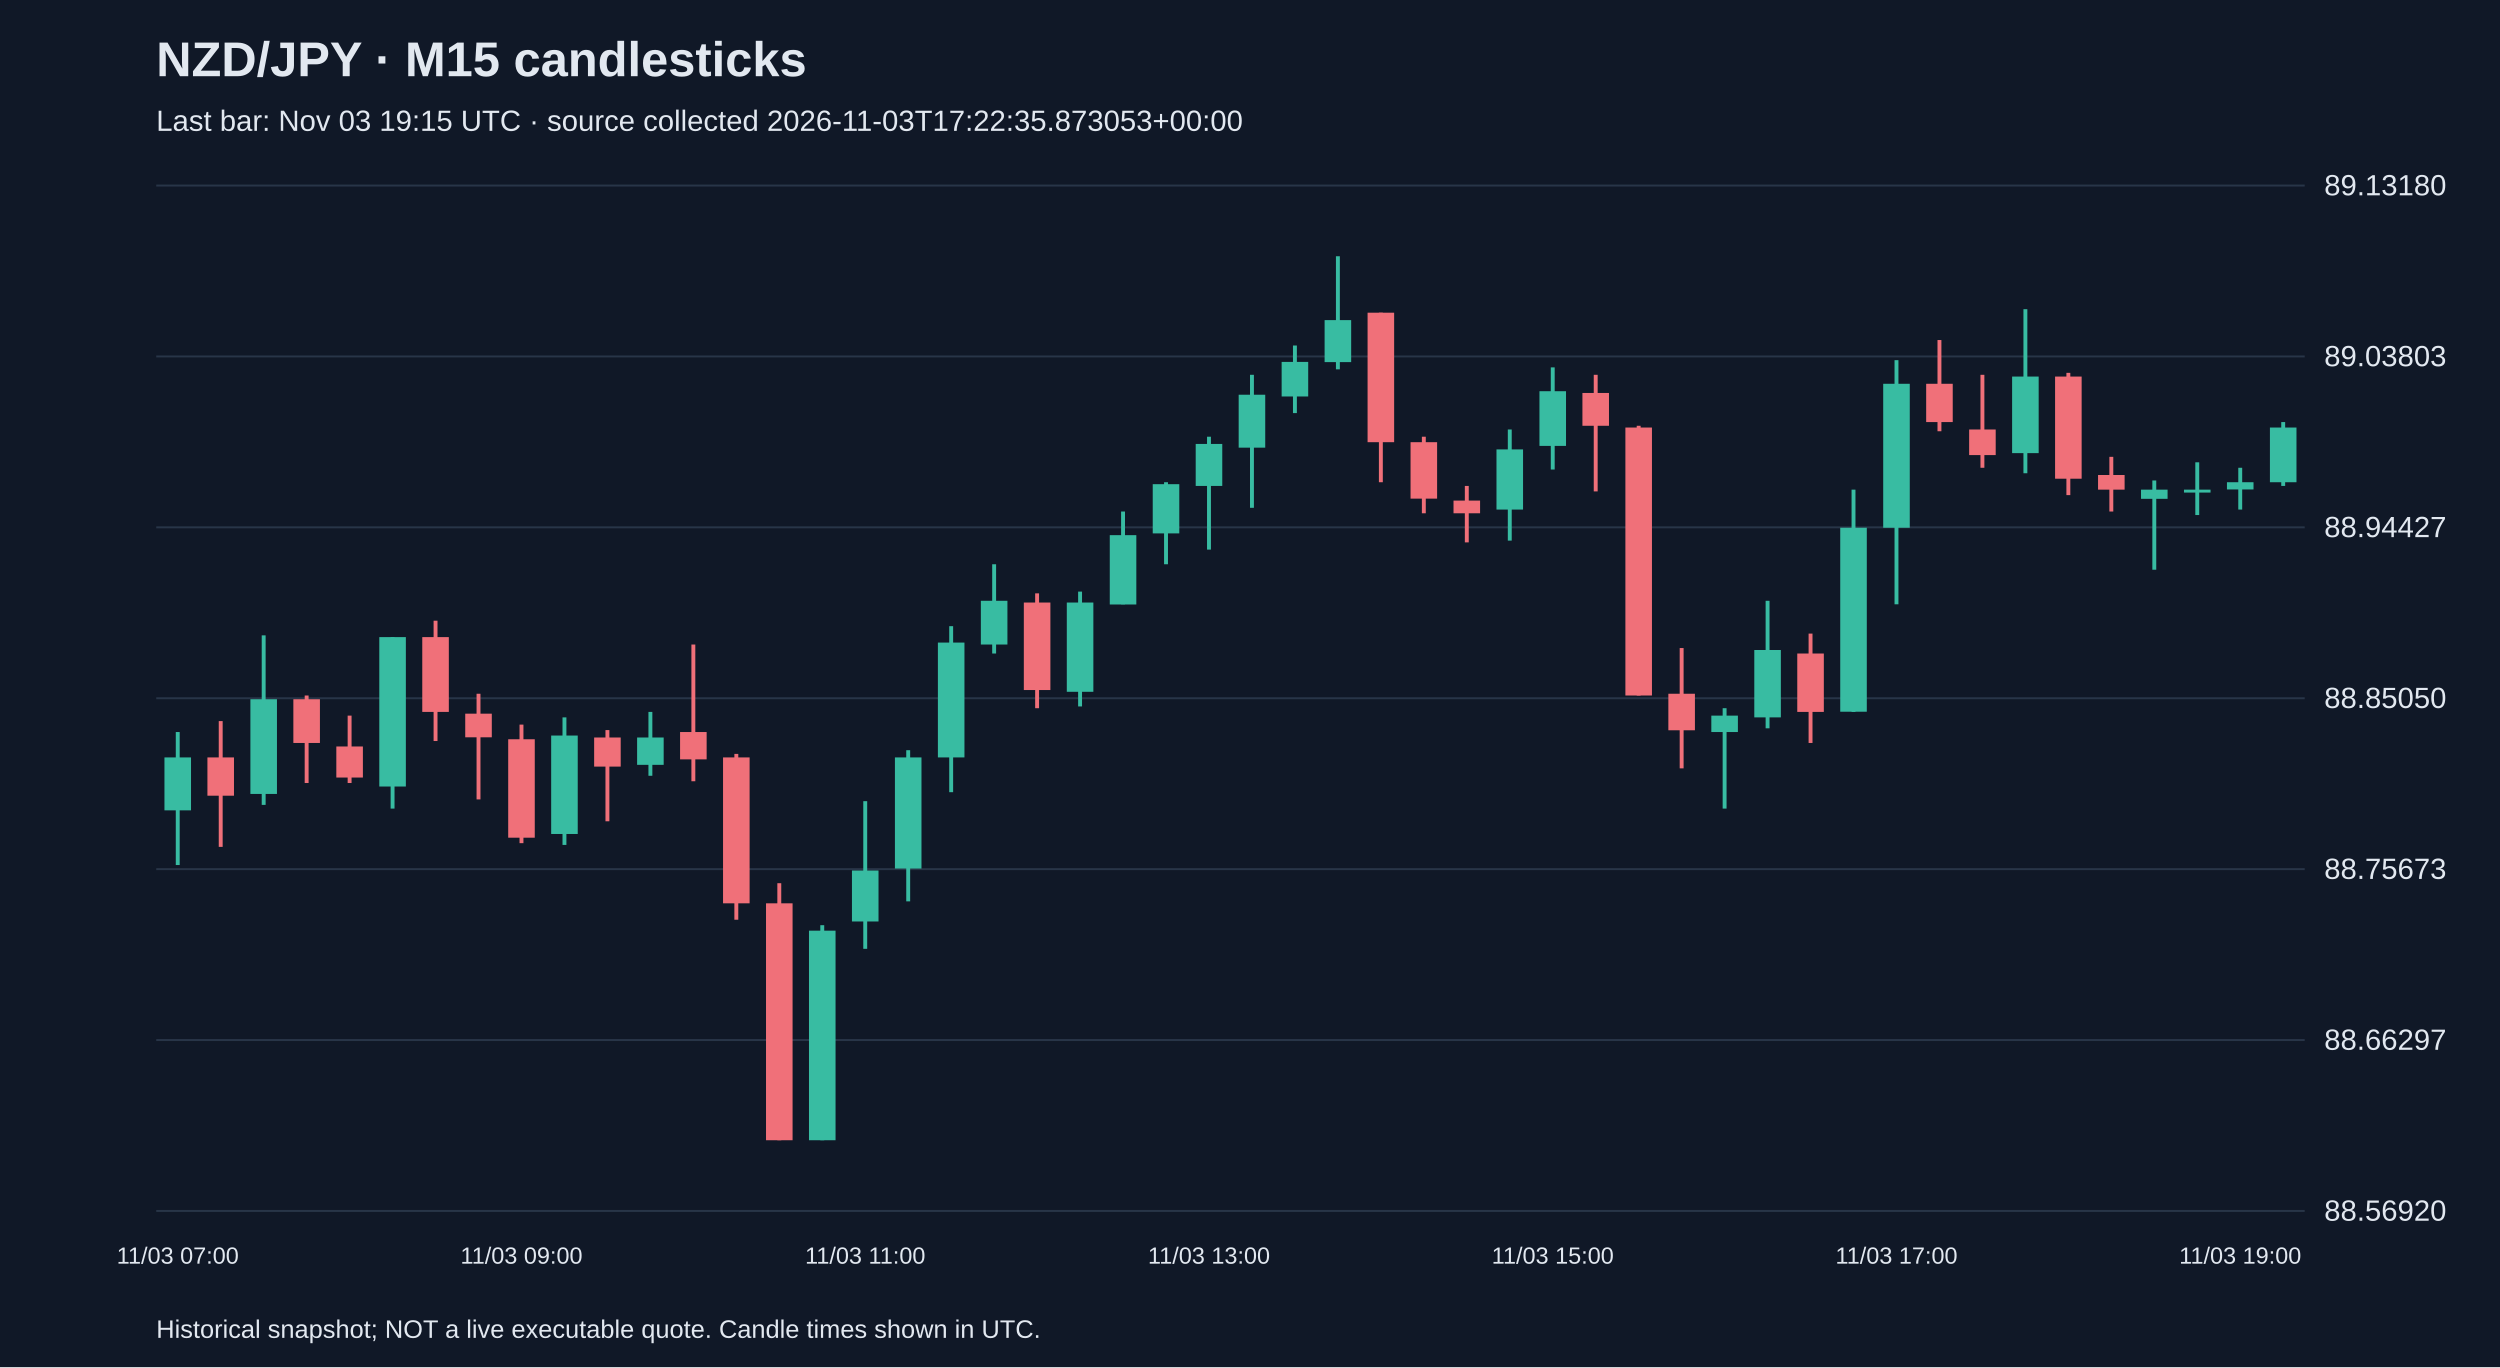
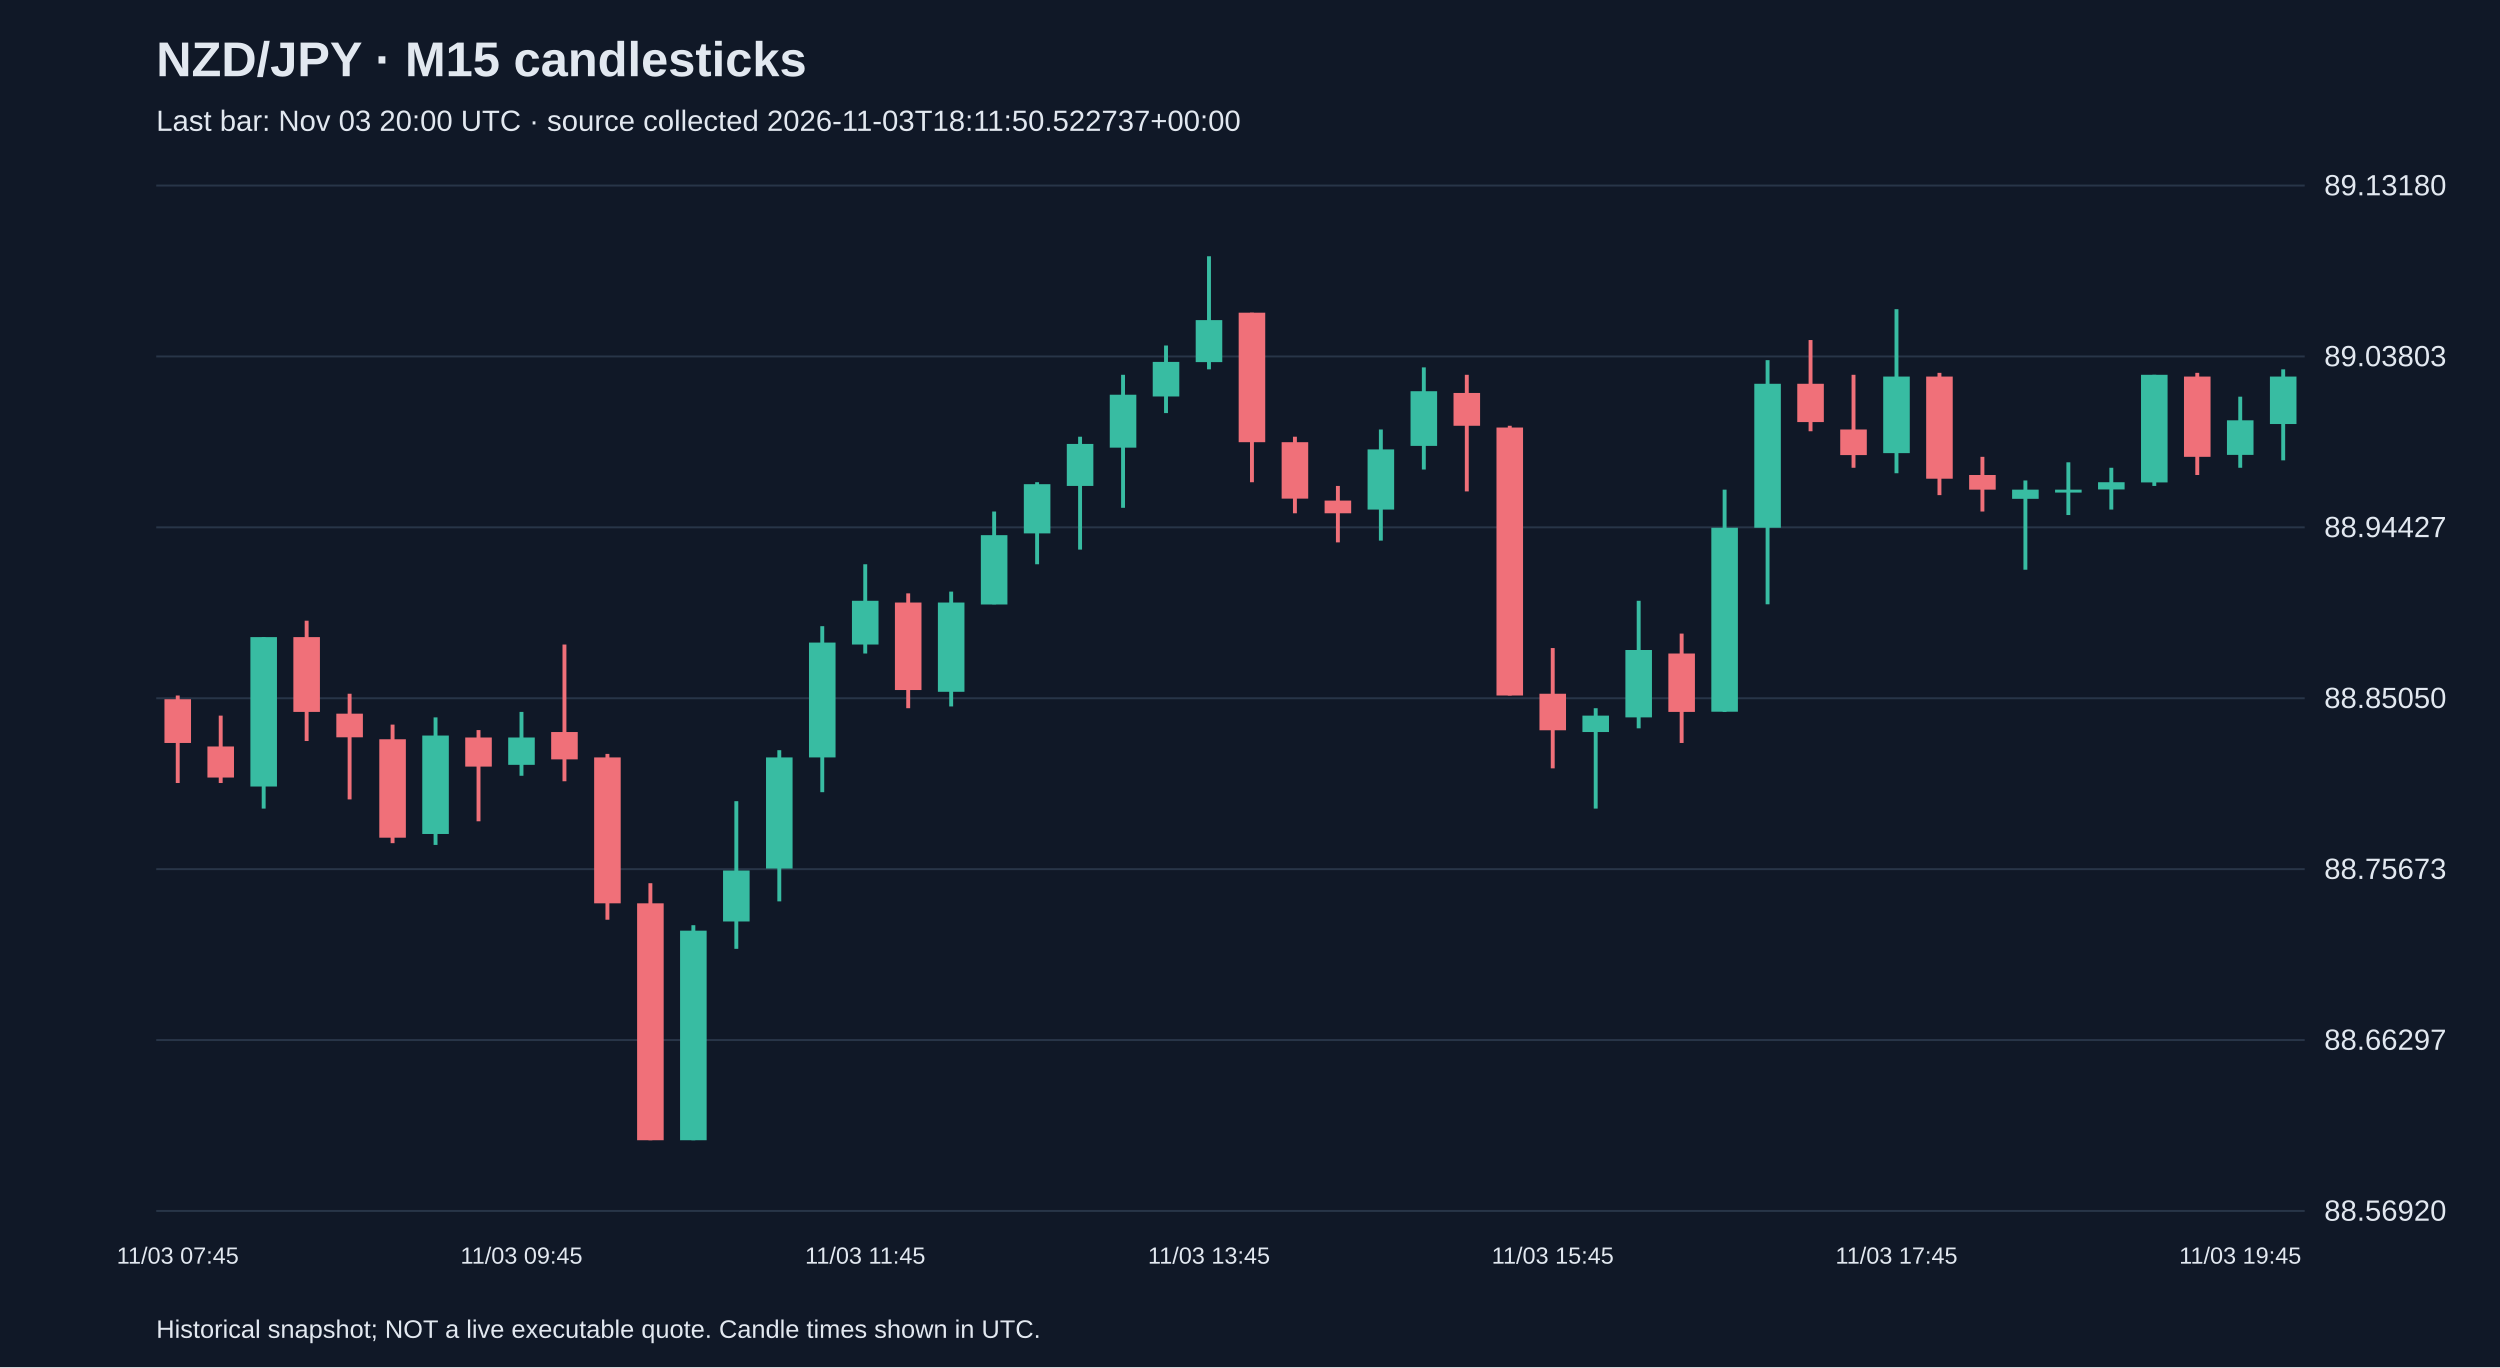
<svg xmlns="http://www.w3.org/2000/svg" viewBox="0 0 1280 700">
  <rect width="100%" height="100%" fill="#101827" />
  <style>text{font-family:Arial,sans-serif;fill:#e2e8f0}</style>
  <text x="80" y="39" font-size="25" font-weight="bold">NZD/JPY · M15 candlesticks</text>
-   <text x="80" y="67" font-size="15" fill="#a6b1c5">Last bar: Nov 03 19:15 UTC · source collected 2026-11-03T17:22:35.873053+00:00</text>
+   <text x="80" y="67" font-size="15" fill="#a6b1c5">Last bar: Nov 03 20:00 UTC · source collected 2026-11-03T18:11:50.522737+00:00</text>
  <line x1="80" y1="620.0" x2="1180" y2="620.0" stroke="#283548" />
  <text x="1190" y="625.0" font-size="15">88.56920</text>
  <line x1="80" y1="532.5" x2="1180" y2="532.5" stroke="#283548" />
  <text x="1190" y="537.5" font-size="15">88.66297</text>
  <line x1="80" y1="445.0" x2="1180" y2="445.0" stroke="#283548" />
  <text x="1190" y="450.0" font-size="15">88.75673</text>
  <line x1="80" y1="357.5" x2="1180" y2="357.5" stroke="#283548" />
  <text x="1190" y="362.5" font-size="15">88.85050</text>
  <line x1="80" y1="270.0" x2="1180" y2="270.0" stroke="#283548" />
  <text x="1190" y="275.0" font-size="15">88.94427</text>
  <line x1="80" y1="182.5" x2="1180" y2="182.5" stroke="#283548" />
  <text x="1190" y="187.5" font-size="15">89.03803</text>
  <line x1="80" y1="95.0" x2="1180" y2="95.0" stroke="#283548" />
  <text x="1190" y="100.0" font-size="15">89.13180</text>
-   <line x1="91.0" y1="374.8" x2="91.0" y2="442.9" stroke="#38bca2" stroke-width="2" />
-   <rect x="84.2" y="387.8" width="13.6" height="27.1" fill="#38bca2" />
-   <text x="91.0" y="647" text-anchor="middle" font-size="12">11/03 07:00</text>
-   <line x1="113.0" y1="369.2" x2="113.0" y2="433.6" stroke="#f07079" stroke-width="2" />
-   <rect x="106.2" y="387.8" width="13.6" height="19.6" fill="#f07079" />
-   <line x1="135.0" y1="325.3" x2="135.0" y2="412.1" stroke="#38bca2" stroke-width="2" />
-   <rect x="128.2" y="358.0" width="13.6" height="48.5" fill="#38bca2" />
-   <line x1="157.0" y1="356.1" x2="157.0" y2="400.9" stroke="#f07079" stroke-width="2" />
-   <rect x="150.2" y="358.0" width="13.6" height="22.4" fill="#f07079" />
-   <line x1="179.0" y1="366.4" x2="179.0" y2="400.9" stroke="#f07079" stroke-width="2" />
-   <rect x="172.2" y="382.2" width="13.6" height="15.9" fill="#f07079" />
-   <line x1="201.0" y1="326.2" x2="201.0" y2="414.0" stroke="#38bca2" stroke-width="2" />
-   <rect x="194.2" y="326.2" width="13.6" height="76.5" fill="#38bca2" />
-   <line x1="223.0" y1="317.8" x2="223.0" y2="379.4" stroke="#f07079" stroke-width="2" />
-   <rect x="216.2" y="326.2" width="13.6" height="38.3" fill="#f07079" />
-   <line x1="245.0" y1="355.2" x2="245.0" y2="409.3" stroke="#f07079" stroke-width="2" />
-   <rect x="238.2" y="365.4" width="13.6" height="12.1" fill="#f07079" />
-   <line x1="267.0" y1="371.0" x2="267.0" y2="431.7" stroke="#f07079" stroke-width="2" />
-   <rect x="260.2" y="378.5" width="13.6" height="50.4" fill="#f07079" />
-   <text x="267.0" y="647" text-anchor="middle" font-size="12">11/03 09:00</text>
-   <line x1="289.0" y1="367.3" x2="289.0" y2="432.6" stroke="#38bca2" stroke-width="2" />
-   <rect x="282.2" y="376.6" width="13.6" height="50.4" fill="#38bca2" />
-   <line x1="311.0" y1="373.8" x2="311.0" y2="420.5" stroke="#f07079" stroke-width="2" />
-   <rect x="304.2" y="377.6" width="13.6" height="14.9" fill="#f07079" />
-   <line x1="333.0" y1="364.5" x2="333.0" y2="397.2" stroke="#38bca2" stroke-width="2" />
-   <rect x="326.2" y="377.6" width="13.6" height="14.0" fill="#38bca2" />
-   <line x1="355.0" y1="330.0" x2="355.0" y2="400.0" stroke="#f07079" stroke-width="2" />
-   <rect x="348.2" y="374.8" width="13.6" height="14.0" fill="#f07079" />
-   <line x1="377.0" y1="386.0" x2="377.0" y2="470.9" stroke="#f07079" stroke-width="2" />
-   <rect x="370.2" y="387.8" width="13.6" height="74.7" fill="#f07079" />
-   <line x1="399.0" y1="452.2" x2="399.0" y2="583.8" stroke="#f07079" stroke-width="2" />
-   <rect x="392.2" y="462.5" width="13.6" height="121.3" fill="#f07079" />
-   <line x1="421.0" y1="473.7" x2="421.0" y2="583.8" stroke="#38bca2" stroke-width="2" />
-   <rect x="414.2" y="476.5" width="13.6" height="107.3" fill="#38bca2" />
-   <line x1="443.0" y1="410.2" x2="443.0" y2="485.8" stroke="#38bca2" stroke-width="2" />
-   <rect x="436.2" y="445.7" width="13.6" height="26.1" fill="#38bca2" />
-   <text x="443.0" y="647" text-anchor="middle" font-size="12">11/03 11:00</text>
-   <line x1="465.0" y1="384.1" x2="465.0" y2="461.5" stroke="#38bca2" stroke-width="2" />
-   <rect x="458.2" y="387.8" width="13.6" height="56.9" fill="#38bca2" />
-   <line x1="487.0" y1="320.6" x2="487.0" y2="405.6" stroke="#38bca2" stroke-width="2" />
-   <rect x="480.2" y="329.0" width="13.6" height="58.8" fill="#38bca2" />
-   <line x1="509.0" y1="288.9" x2="509.0" y2="334.6" stroke="#38bca2" stroke-width="2" />
-   <rect x="502.2" y="307.6" width="13.6" height="22.4" fill="#38bca2" />
-   <line x1="531.0" y1="303.8" x2="531.0" y2="362.6" stroke="#f07079" stroke-width="2" />
-   <rect x="524.2" y="308.5" width="13.6" height="44.8" fill="#f07079" />
-   <line x1="553.0" y1="302.9" x2="553.0" y2="361.7" stroke="#38bca2" stroke-width="2" />
-   <rect x="546.2" y="308.5" width="13.6" height="45.7" fill="#38bca2" />
-   <line x1="575.0" y1="261.9" x2="575.0" y2="309.4" stroke="#38bca2" stroke-width="2" />
-   <rect x="568.2" y="274.0" width="13.6" height="35.5" fill="#38bca2" />
-   <line x1="597.0" y1="246.9" x2="597.0" y2="288.9" stroke="#38bca2" stroke-width="2" />
-   <rect x="590.2" y="247.9" width="13.6" height="25.2" fill="#38bca2" />
-   <line x1="619.0" y1="223.6" x2="619.0" y2="281.4" stroke="#38bca2" stroke-width="2" />
-   <rect x="612.2" y="227.3" width="13.6" height="21.5" fill="#38bca2" />
-   <text x="619.0" y="647" text-anchor="middle" font-size="12">11/03 13:00</text>
-   <line x1="641.0" y1="191.9" x2="641.0" y2="260.0" stroke="#38bca2" stroke-width="2" />
-   <rect x="634.2" y="202.1" width="13.6" height="27.1" fill="#38bca2" />
-   <line x1="663.0" y1="176.9" x2="663.0" y2="211.5" stroke="#38bca2" stroke-width="2" />
-   <rect x="656.2" y="185.3" width="13.6" height="17.7" fill="#38bca2" />
-   <line x1="685.0" y1="131.2" x2="685.0" y2="189.1" stroke="#38bca2" stroke-width="2" />
-   <rect x="678.2" y="163.9" width="13.6" height="21.5" fill="#38bca2" />
-   <line x1="707.0" y1="160.1" x2="707.0" y2="246.9" stroke="#f07079" stroke-width="2" />
-   <rect x="700.2" y="160.1" width="13.6" height="66.3" fill="#f07079" />
-   <line x1="729.0" y1="223.6" x2="729.0" y2="262.8" stroke="#f07079" stroke-width="2" />
-   <rect x="722.2" y="226.4" width="13.6" height="28.9" fill="#f07079" />
-   <line x1="751.0" y1="248.8" x2="751.0" y2="277.7" stroke="#f07079" stroke-width="2" />
-   <rect x="744.2" y="256.3" width="13.6" height="6.5" fill="#f07079" />
-   <line x1="773.0" y1="219.9" x2="773.0" y2="276.8" stroke="#38bca2" stroke-width="2" />
-   <rect x="766.2" y="230.1" width="13.6" height="30.8" fill="#38bca2" />
-   <line x1="795.0" y1="188.1" x2="795.0" y2="240.4" stroke="#38bca2" stroke-width="2" />
-   <rect x="788.2" y="200.3" width="13.6" height="28.0" fill="#38bca2" />
-   <text x="795.0" y="647" text-anchor="middle" font-size="12">11/03 15:00</text>
-   <line x1="817.0" y1="191.9" x2="817.0" y2="251.6" stroke="#f07079" stroke-width="2" />
-   <rect x="810.2" y="201.2" width="13.6" height="16.8" fill="#f07079" />
-   <line x1="839.0" y1="218.0" x2="839.0" y2="356.1" stroke="#f07079" stroke-width="2" />
-   <rect x="832.2" y="218.9" width="13.6" height="137.2" fill="#f07079" />
-   <line x1="861.0" y1="331.8" x2="861.0" y2="393.4" stroke="#f07079" stroke-width="2" />
-   <rect x="854.2" y="355.2" width="13.6" height="18.7" fill="#f07079" />
-   <line x1="883.0" y1="362.6" x2="883.0" y2="414.0" stroke="#38bca2" stroke-width="2" />
-   <rect x="876.2" y="366.4" width="13.6" height="8.4" fill="#38bca2" />
-   <line x1="905.0" y1="307.6" x2="905.0" y2="372.9" stroke="#38bca2" stroke-width="2" />
-   <rect x="898.2" y="332.8" width="13.6" height="34.5" fill="#38bca2" />
-   <line x1="927.0" y1="324.4" x2="927.0" y2="380.4" stroke="#f07079" stroke-width="2" />
-   <rect x="920.2" y="334.6" width="13.6" height="29.9" fill="#f07079" />
-   <line x1="949.0" y1="250.7" x2="949.0" y2="364.5" stroke="#38bca2" stroke-width="2" />
-   <rect x="942.2" y="270.2" width="13.6" height="94.2" fill="#38bca2" />
-   <line x1="971.0" y1="184.4" x2="971.0" y2="309.4" stroke="#38bca2" stroke-width="2" />
-   <rect x="964.2" y="196.5" width="13.6" height="73.7" fill="#38bca2" />
-   <text x="971.0" y="647" text-anchor="middle" font-size="12">11/03 17:00</text>
-   <line x1="993.0" y1="174.1" x2="993.0" y2="220.8" stroke="#f07079" stroke-width="2" />
-   <rect x="986.2" y="196.5" width="13.6" height="19.6" fill="#f07079" />
-   <line x1="1015.0" y1="191.9" x2="1015.0" y2="239.5" stroke="#f07079" stroke-width="2" />
-   <rect x="1008.2" y="219.9" width="13.6" height="13.1" fill="#f07079" />
-   <line x1="1037.0" y1="158.3" x2="1037.0" y2="242.3" stroke="#38bca2" stroke-width="2" />
-   <rect x="1030.2" y="192.8" width="13.6" height="39.2" fill="#38bca2" />
-   <line x1="1059.0" y1="190.9" x2="1059.0" y2="253.5" stroke="#f07079" stroke-width="2" />
-   <rect x="1052.2" y="192.8" width="13.6" height="52.3" fill="#f07079" />
-   <line x1="1081.0" y1="233.9" x2="1081.0" y2="261.9" stroke="#f07079" stroke-width="2" />
-   <rect x="1074.2" y="243.2" width="13.6" height="7.5" fill="#f07079" />
-   <line x1="1103.0" y1="246.0" x2="1103.0" y2="291.7" stroke="#38bca2" stroke-width="2" />
-   <rect x="1096.2" y="250.7" width="13.6" height="4.7" fill="#38bca2" />
-   <line x1="1125.0" y1="236.7" x2="1125.0" y2="263.7" stroke="#38bca2" stroke-width="2" />
-   <rect x="1118.2" y="250.7" width="13.6" height="1.5" fill="#38bca2" />
-   <line x1="1147.0" y1="239.5" x2="1147.0" y2="260.9" stroke="#38bca2" stroke-width="2" />
-   <rect x="1140.2" y="246.9" width="13.6" height="3.7" fill="#38bca2" />
-   <text x="1147.0" y="647" text-anchor="middle" font-size="12">11/03 19:00</text>
-   <line x1="1169.0" y1="216.1" x2="1169.0" y2="248.8" stroke="#38bca2" stroke-width="2" />
-   <rect x="1162.2" y="218.9" width="13.6" height="28.0" fill="#38bca2" />
+   <line x1="91.0" y1="356.1" x2="91.0" y2="400.9" stroke="#f07079" stroke-width="2" />
+   <rect x="84.2" y="358.0" width="13.6" height="22.4" fill="#f07079" />
+   <text x="91.0" y="647" text-anchor="middle" font-size="12">11/03 07:45</text>
+   <line x1="113.0" y1="366.4" x2="113.0" y2="400.9" stroke="#f07079" stroke-width="2" />
+   <rect x="106.2" y="382.2" width="13.6" height="15.9" fill="#f07079" />
+   <line x1="135.0" y1="326.2" x2="135.0" y2="414.0" stroke="#38bca2" stroke-width="2" />
+   <rect x="128.2" y="326.2" width="13.6" height="76.5" fill="#38bca2" />
+   <line x1="157.0" y1="317.8" x2="157.0" y2="379.4" stroke="#f07079" stroke-width="2" />
+   <rect x="150.2" y="326.2" width="13.6" height="38.3" fill="#f07079" />
+   <line x1="179.0" y1="355.2" x2="179.0" y2="409.3" stroke="#f07079" stroke-width="2" />
+   <rect x="172.2" y="365.4" width="13.6" height="12.1" fill="#f07079" />
+   <line x1="201.0" y1="371.0" x2="201.0" y2="431.7" stroke="#f07079" stroke-width="2" />
+   <rect x="194.2" y="378.5" width="13.6" height="50.4" fill="#f07079" />
+   <line x1="223.0" y1="367.3" x2="223.0" y2="432.6" stroke="#38bca2" stroke-width="2" />
+   <rect x="216.2" y="376.6" width="13.6" height="50.4" fill="#38bca2" />
+   <line x1="245.0" y1="373.8" x2="245.0" y2="420.5" stroke="#f07079" stroke-width="2" />
+   <rect x="238.2" y="377.6" width="13.6" height="14.9" fill="#f07079" />
+   <line x1="267.0" y1="364.5" x2="267.0" y2="397.2" stroke="#38bca2" stroke-width="2" />
+   <rect x="260.2" y="377.6" width="13.6" height="14.0" fill="#38bca2" />
+   <text x="267.0" y="647" text-anchor="middle" font-size="12">11/03 09:45</text>
+   <line x1="289.0" y1="330.0" x2="289.0" y2="400.0" stroke="#f07079" stroke-width="2" />
+   <rect x="282.2" y="374.8" width="13.6" height="14.0" fill="#f07079" />
+   <line x1="311.0" y1="386.0" x2="311.0" y2="470.9" stroke="#f07079" stroke-width="2" />
+   <rect x="304.2" y="387.8" width="13.6" height="74.7" fill="#f07079" />
+   <line x1="333.0" y1="452.2" x2="333.0" y2="583.8" stroke="#f07079" stroke-width="2" />
+   <rect x="326.2" y="462.5" width="13.6" height="121.3" fill="#f07079" />
+   <line x1="355.0" y1="473.7" x2="355.0" y2="583.8" stroke="#38bca2" stroke-width="2" />
+   <rect x="348.2" y="476.5" width="13.6" height="107.3" fill="#38bca2" />
+   <line x1="377.0" y1="410.2" x2="377.0" y2="485.8" stroke="#38bca2" stroke-width="2" />
+   <rect x="370.2" y="445.7" width="13.6" height="26.1" fill="#38bca2" />
+   <line x1="399.0" y1="384.1" x2="399.0" y2="461.5" stroke="#38bca2" stroke-width="2" />
+   <rect x="392.2" y="387.8" width="13.6" height="56.9" fill="#38bca2" />
+   <line x1="421.0" y1="320.6" x2="421.0" y2="405.6" stroke="#38bca2" stroke-width="2" />
+   <rect x="414.2" y="329.0" width="13.6" height="58.8" fill="#38bca2" />
+   <line x1="443.0" y1="288.9" x2="443.0" y2="334.6" stroke="#38bca2" stroke-width="2" />
+   <rect x="436.2" y="307.6" width="13.6" height="22.4" fill="#38bca2" />
+   <text x="443.0" y="647" text-anchor="middle" font-size="12">11/03 11:45</text>
+   <line x1="465.0" y1="303.8" x2="465.0" y2="362.6" stroke="#f07079" stroke-width="2" />
+   <rect x="458.2" y="308.5" width="13.6" height="44.8" fill="#f07079" />
+   <line x1="487.0" y1="302.9" x2="487.0" y2="361.7" stroke="#38bca2" stroke-width="2" />
+   <rect x="480.2" y="308.5" width="13.6" height="45.7" fill="#38bca2" />
+   <line x1="509.0" y1="261.9" x2="509.0" y2="309.4" stroke="#38bca2" stroke-width="2" />
+   <rect x="502.2" y="274.0" width="13.6" height="35.5" fill="#38bca2" />
+   <line x1="531.0" y1="246.9" x2="531.0" y2="288.9" stroke="#38bca2" stroke-width="2" />
+   <rect x="524.2" y="247.9" width="13.6" height="25.2" fill="#38bca2" />
+   <line x1="553.0" y1="223.6" x2="553.0" y2="281.4" stroke="#38bca2" stroke-width="2" />
+   <rect x="546.2" y="227.3" width="13.6" height="21.5" fill="#38bca2" />
+   <line x1="575.0" y1="191.9" x2="575.0" y2="260.0" stroke="#38bca2" stroke-width="2" />
+   <rect x="568.2" y="202.1" width="13.6" height="27.1" fill="#38bca2" />
+   <line x1="597.0" y1="176.9" x2="597.0" y2="211.5" stroke="#38bca2" stroke-width="2" />
+   <rect x="590.2" y="185.3" width="13.6" height="17.7" fill="#38bca2" />
+   <line x1="619.0" y1="131.2" x2="619.0" y2="189.1" stroke="#38bca2" stroke-width="2" />
+   <rect x="612.2" y="163.9" width="13.6" height="21.5" fill="#38bca2" />
+   <text x="619.0" y="647" text-anchor="middle" font-size="12">11/03 13:45</text>
+   <line x1="641.0" y1="160.1" x2="641.0" y2="246.9" stroke="#f07079" stroke-width="2" />
+   <rect x="634.2" y="160.1" width="13.6" height="66.3" fill="#f07079" />
+   <line x1="663.0" y1="223.6" x2="663.0" y2="262.8" stroke="#f07079" stroke-width="2" />
+   <rect x="656.2" y="226.4" width="13.6" height="28.9" fill="#f07079" />
+   <line x1="685.0" y1="248.8" x2="685.0" y2="277.7" stroke="#f07079" stroke-width="2" />
+   <rect x="678.2" y="256.3" width="13.6" height="6.5" fill="#f07079" />
+   <line x1="707.0" y1="219.9" x2="707.0" y2="276.8" stroke="#38bca2" stroke-width="2" />
+   <rect x="700.2" y="230.1" width="13.6" height="30.8" fill="#38bca2" />
+   <line x1="729.0" y1="188.1" x2="729.0" y2="240.4" stroke="#38bca2" stroke-width="2" />
+   <rect x="722.2" y="200.3" width="13.6" height="28.0" fill="#38bca2" />
+   <line x1="751.0" y1="191.9" x2="751.0" y2="251.6" stroke="#f07079" stroke-width="2" />
+   <rect x="744.2" y="201.2" width="13.6" height="16.8" fill="#f07079" />
+   <line x1="773.0" y1="218.0" x2="773.0" y2="356.1" stroke="#f07079" stroke-width="2" />
+   <rect x="766.2" y="218.9" width="13.6" height="137.2" fill="#f07079" />
+   <line x1="795.0" y1="331.8" x2="795.0" y2="393.4" stroke="#f07079" stroke-width="2" />
+   <rect x="788.2" y="355.2" width="13.6" height="18.7" fill="#f07079" />
+   <text x="795.0" y="647" text-anchor="middle" font-size="12">11/03 15:45</text>
+   <line x1="817.0" y1="362.6" x2="817.0" y2="414.0" stroke="#38bca2" stroke-width="2" />
+   <rect x="810.2" y="366.4" width="13.6" height="8.4" fill="#38bca2" />
+   <line x1="839.0" y1="307.6" x2="839.0" y2="372.9" stroke="#38bca2" stroke-width="2" />
+   <rect x="832.2" y="332.8" width="13.6" height="34.5" fill="#38bca2" />
+   <line x1="861.0" y1="324.4" x2="861.0" y2="380.4" stroke="#f07079" stroke-width="2" />
+   <rect x="854.2" y="334.6" width="13.6" height="29.9" fill="#f07079" />
+   <line x1="883.0" y1="250.7" x2="883.0" y2="364.5" stroke="#38bca2" stroke-width="2" />
+   <rect x="876.2" y="270.2" width="13.6" height="94.2" fill="#38bca2" />
+   <line x1="905.0" y1="184.4" x2="905.0" y2="309.4" stroke="#38bca2" stroke-width="2" />
+   <rect x="898.2" y="196.5" width="13.6" height="73.7" fill="#38bca2" />
+   <line x1="927.0" y1="174.1" x2="927.0" y2="220.8" stroke="#f07079" stroke-width="2" />
+   <rect x="920.2" y="196.5" width="13.6" height="19.6" fill="#f07079" />
+   <line x1="949.0" y1="191.9" x2="949.0" y2="239.5" stroke="#f07079" stroke-width="2" />
+   <rect x="942.2" y="219.9" width="13.6" height="13.1" fill="#f07079" />
+   <line x1="971.0" y1="158.3" x2="971.0" y2="242.3" stroke="#38bca2" stroke-width="2" />
+   <rect x="964.2" y="192.8" width="13.6" height="39.2" fill="#38bca2" />
+   <text x="971.0" y="647" text-anchor="middle" font-size="12">11/03 17:45</text>
+   <line x1="993.0" y1="190.9" x2="993.0" y2="253.5" stroke="#f07079" stroke-width="2" />
+   <rect x="986.2" y="192.8" width="13.6" height="52.3" fill="#f07079" />
+   <line x1="1015.0" y1="233.9" x2="1015.0" y2="261.9" stroke="#f07079" stroke-width="2" />
+   <rect x="1008.2" y="243.2" width="13.6" height="7.5" fill="#f07079" />
+   <line x1="1037.0" y1="246.0" x2="1037.0" y2="291.7" stroke="#38bca2" stroke-width="2" />
+   <rect x="1030.2" y="250.7" width="13.6" height="4.7" fill="#38bca2" />
+   <line x1="1059.0" y1="236.7" x2="1059.0" y2="263.7" stroke="#38bca2" stroke-width="2" />
+   <rect x="1052.2" y="250.7" width="13.6" height="1.5" fill="#38bca2" />
+   <line x1="1081.0" y1="239.5" x2="1081.0" y2="260.9" stroke="#38bca2" stroke-width="2" />
+   <rect x="1074.2" y="246.9" width="13.6" height="3.7" fill="#38bca2" />
+   <line x1="1103.0" y1="191.9" x2="1103.0" y2="248.8" stroke="#38bca2" stroke-width="2" />
+   <rect x="1096.2" y="191.9" width="13.6" height="55.1" fill="#38bca2" />
+   <line x1="1125.0" y1="190.9" x2="1125.0" y2="243.2" stroke="#f07079" stroke-width="2" />
+   <rect x="1118.2" y="192.8" width="13.6" height="41.1" fill="#f07079" />
+   <line x1="1147.0" y1="203.1" x2="1147.0" y2="239.5" stroke="#38bca2" stroke-width="2" />
+   <rect x="1140.2" y="215.2" width="13.6" height="17.7" fill="#38bca2" />
+   <text x="1147.0" y="647" text-anchor="middle" font-size="12">11/03 19:45</text>
+   <line x1="1169.0" y1="189.1" x2="1169.0" y2="235.7" stroke="#38bca2" stroke-width="2" />
+   <rect x="1162.2" y="192.8" width="13.6" height="24.3" fill="#38bca2" />
  <text x="80" y="685" font-size="13">Historical snapshot; NOT a live executable quote. Candle times shown in UTC.</text>
</svg>
